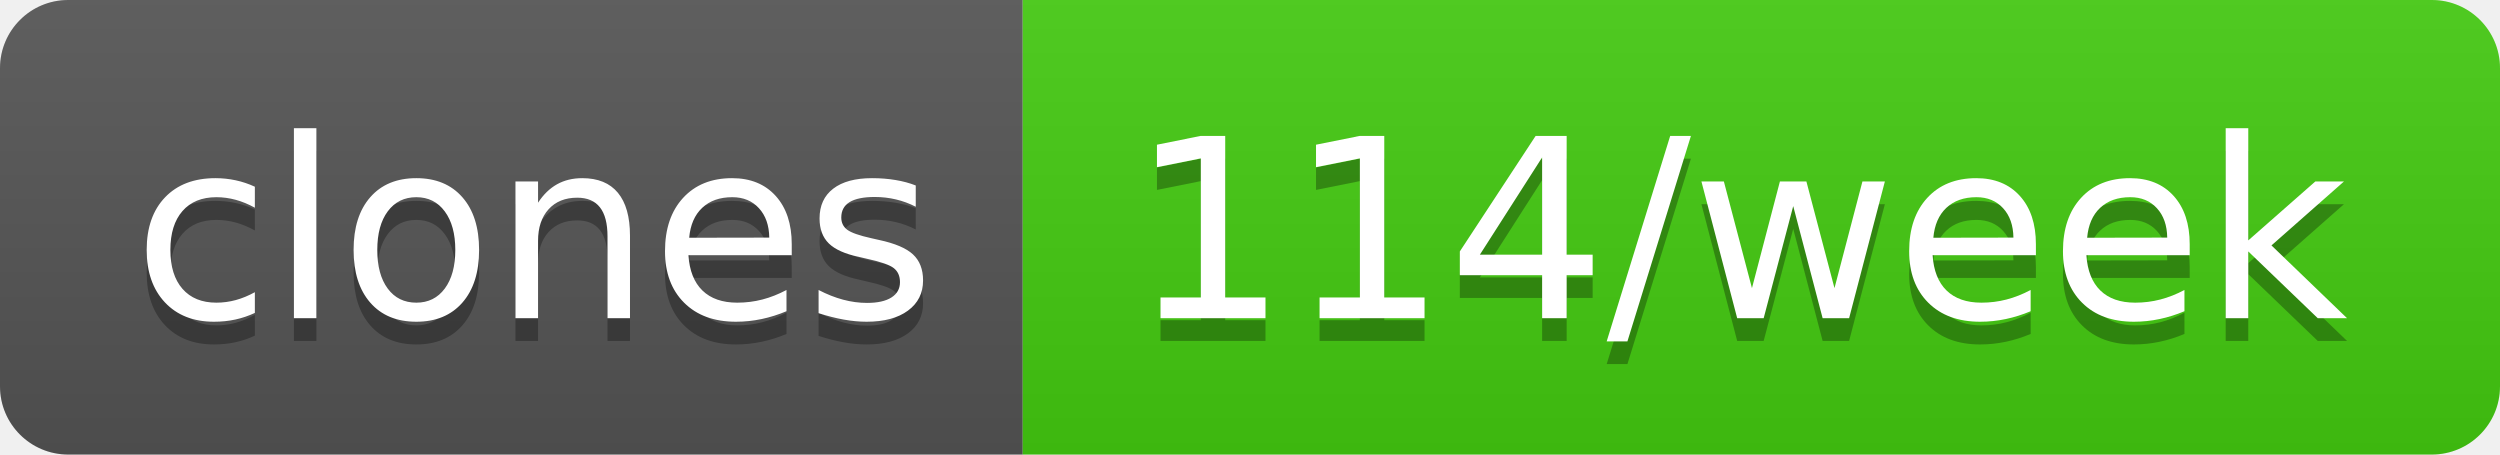
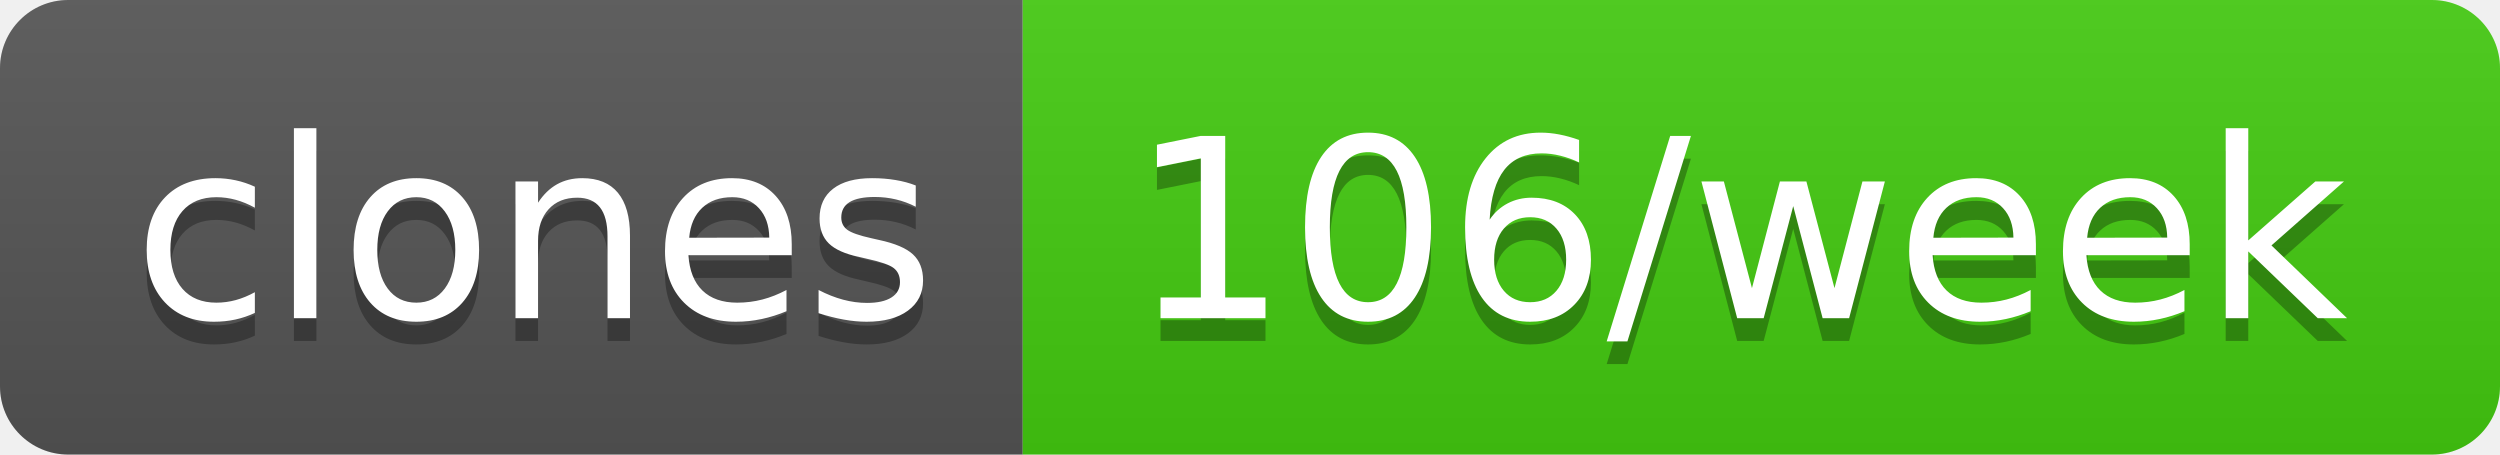
- <svg xmlns="http://www.w3.org/2000/svg" width="110" height="20" role="img" aria-label="clones: 114/week">
+ <svg xmlns="http://www.w3.org/2000/svg" width="110" height="20" role="img" aria-label="clones: 106/week">
  <linearGradient id="s" x2="0" y2="100%">
    <stop offset="0" stop-color="#bbb" stop-opacity=".1" />
    <stop offset="1" stop-opacity=".1" />
  </linearGradient>
  <clipPath id="r">
    <rect width="110" height="20" rx="3" fill="#fff" />
  </clipPath>
  <g clip-path="url(#r)">
    <rect width="45" height="20" fill="#555" />
    <rect x="45" width="65" height="20" fill="#4c1" />
    <rect width="110" height="20" fill="url(#s)" />
  </g>
  <g fill="#fff" text-anchor="middle" font-family="Verdana,Geneva,DejaVu Sans,sans-serif" text-rendering="geometricPrecision" font-size="110">
    <text aria-hidden="true" x="235" y="150" fill="#010101" fill-opacity=".3" transform="scale(.1)" textLength="350">clones</text>
    <text x="235" y="140" transform="scale(.1)" fill="#fff" textLength="350">clones</text>
-     <text aria-hidden="true" x="765" y="150" fill="#010101" fill-opacity=".3" transform="scale(.1)" textLength="550">114/week</text>
-     <text x="765" y="140" transform="scale(.1)" fill="#fff" textLength="550">114/week</text>
+     <text aria-hidden="true" x="765" y="150" fill="#010101" fill-opacity=".3" transform="scale(.1)" textLength="550">106/week</text>
+     <text x="765" y="140" transform="scale(.1)" fill="#fff" textLength="550">106/week</text>
  </g>
</svg>
